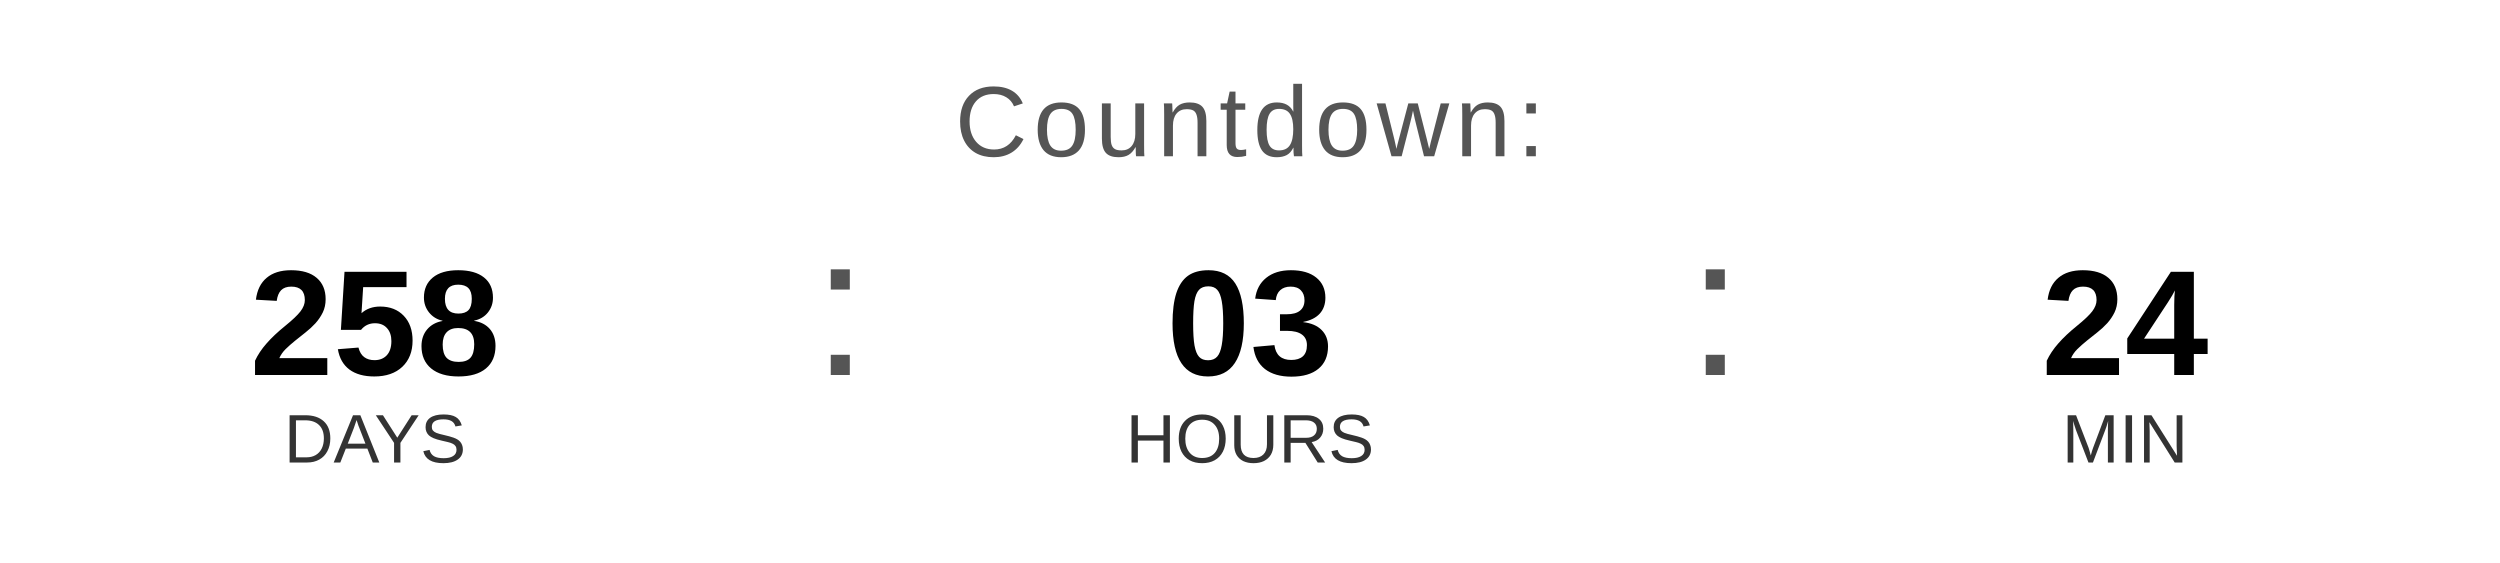
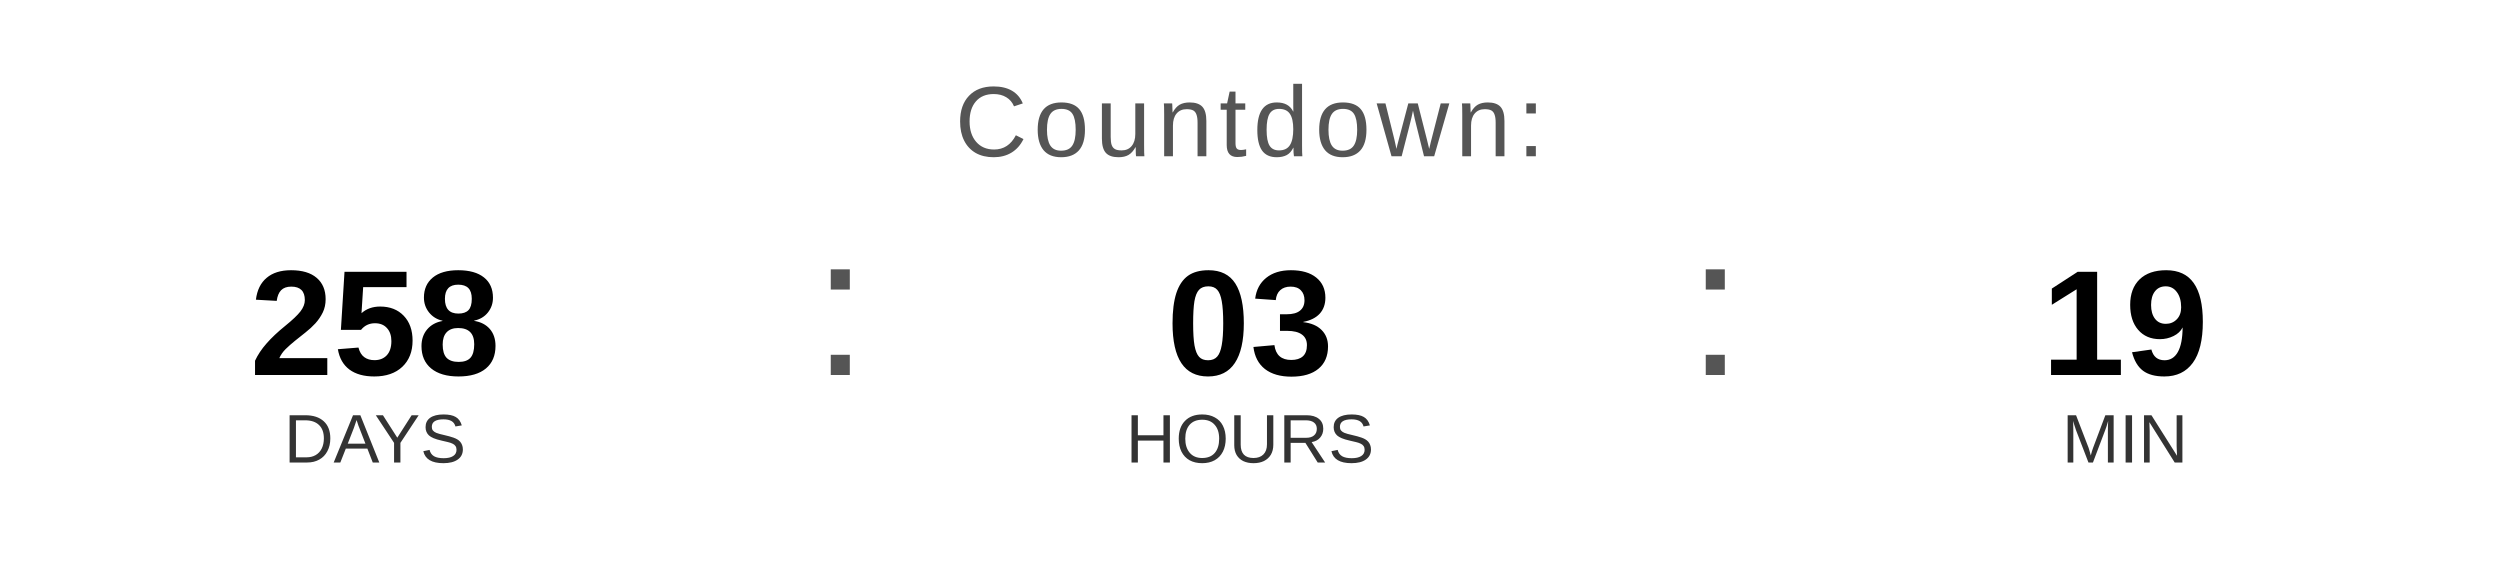
<svg xmlns="http://www.w3.org/2000/svg" width="400" height="90" viewBox="0 0 400 90">
  <text x="200" y="25" font-family="Arial, Helvetica, sans-serif" font-size="16" fill="#555555" text-anchor="middle" letter-spacing="1">
    Countdown:
  </text>
  <text x="60" y="60" font-family="Arial, Helvetica, sans-serif" font-size="24" font-weight="bold" fill="#000000" text-anchor="middle">258</text>
  <text x="60" y="74" font-family="Arial, Helvetica, sans-serif" font-size="11" fill="#333333" text-anchor="middle">DAYS</text>
  <text x="130" y="60" font-family="Arial, sans-serif" font-size="32" fill="#555555">:</text>
  <text x="200" y="60" font-family="Arial, Helvetica, sans-serif" font-size="24" font-weight="bold" fill="#000000" text-anchor="middle">03</text>
  <text x="200" y="74" font-family="Arial, Helvetica, sans-serif" font-size="11" fill="#333333" text-anchor="middle">HOURS</text>
  <text x="270" y="60" font-family="Arial, sans-serif" font-size="32" fill="#555555">:</text>
-   <text x="340" y="60" font-family="Arial, Helvetica, sans-serif" font-size="24" font-weight="bold" fill="#000000" text-anchor="middle">24</text>
+   <text x="340" y="60" font-family="Arial, Helvetica, sans-serif" font-size="24" font-weight="bold" fill="#000000" text-anchor="middle">19</text>
  <text x="340" y="74" font-family="Arial, Helvetica, sans-serif" font-size="11" fill="#333333" text-anchor="middle">MIN</text>
</svg>
